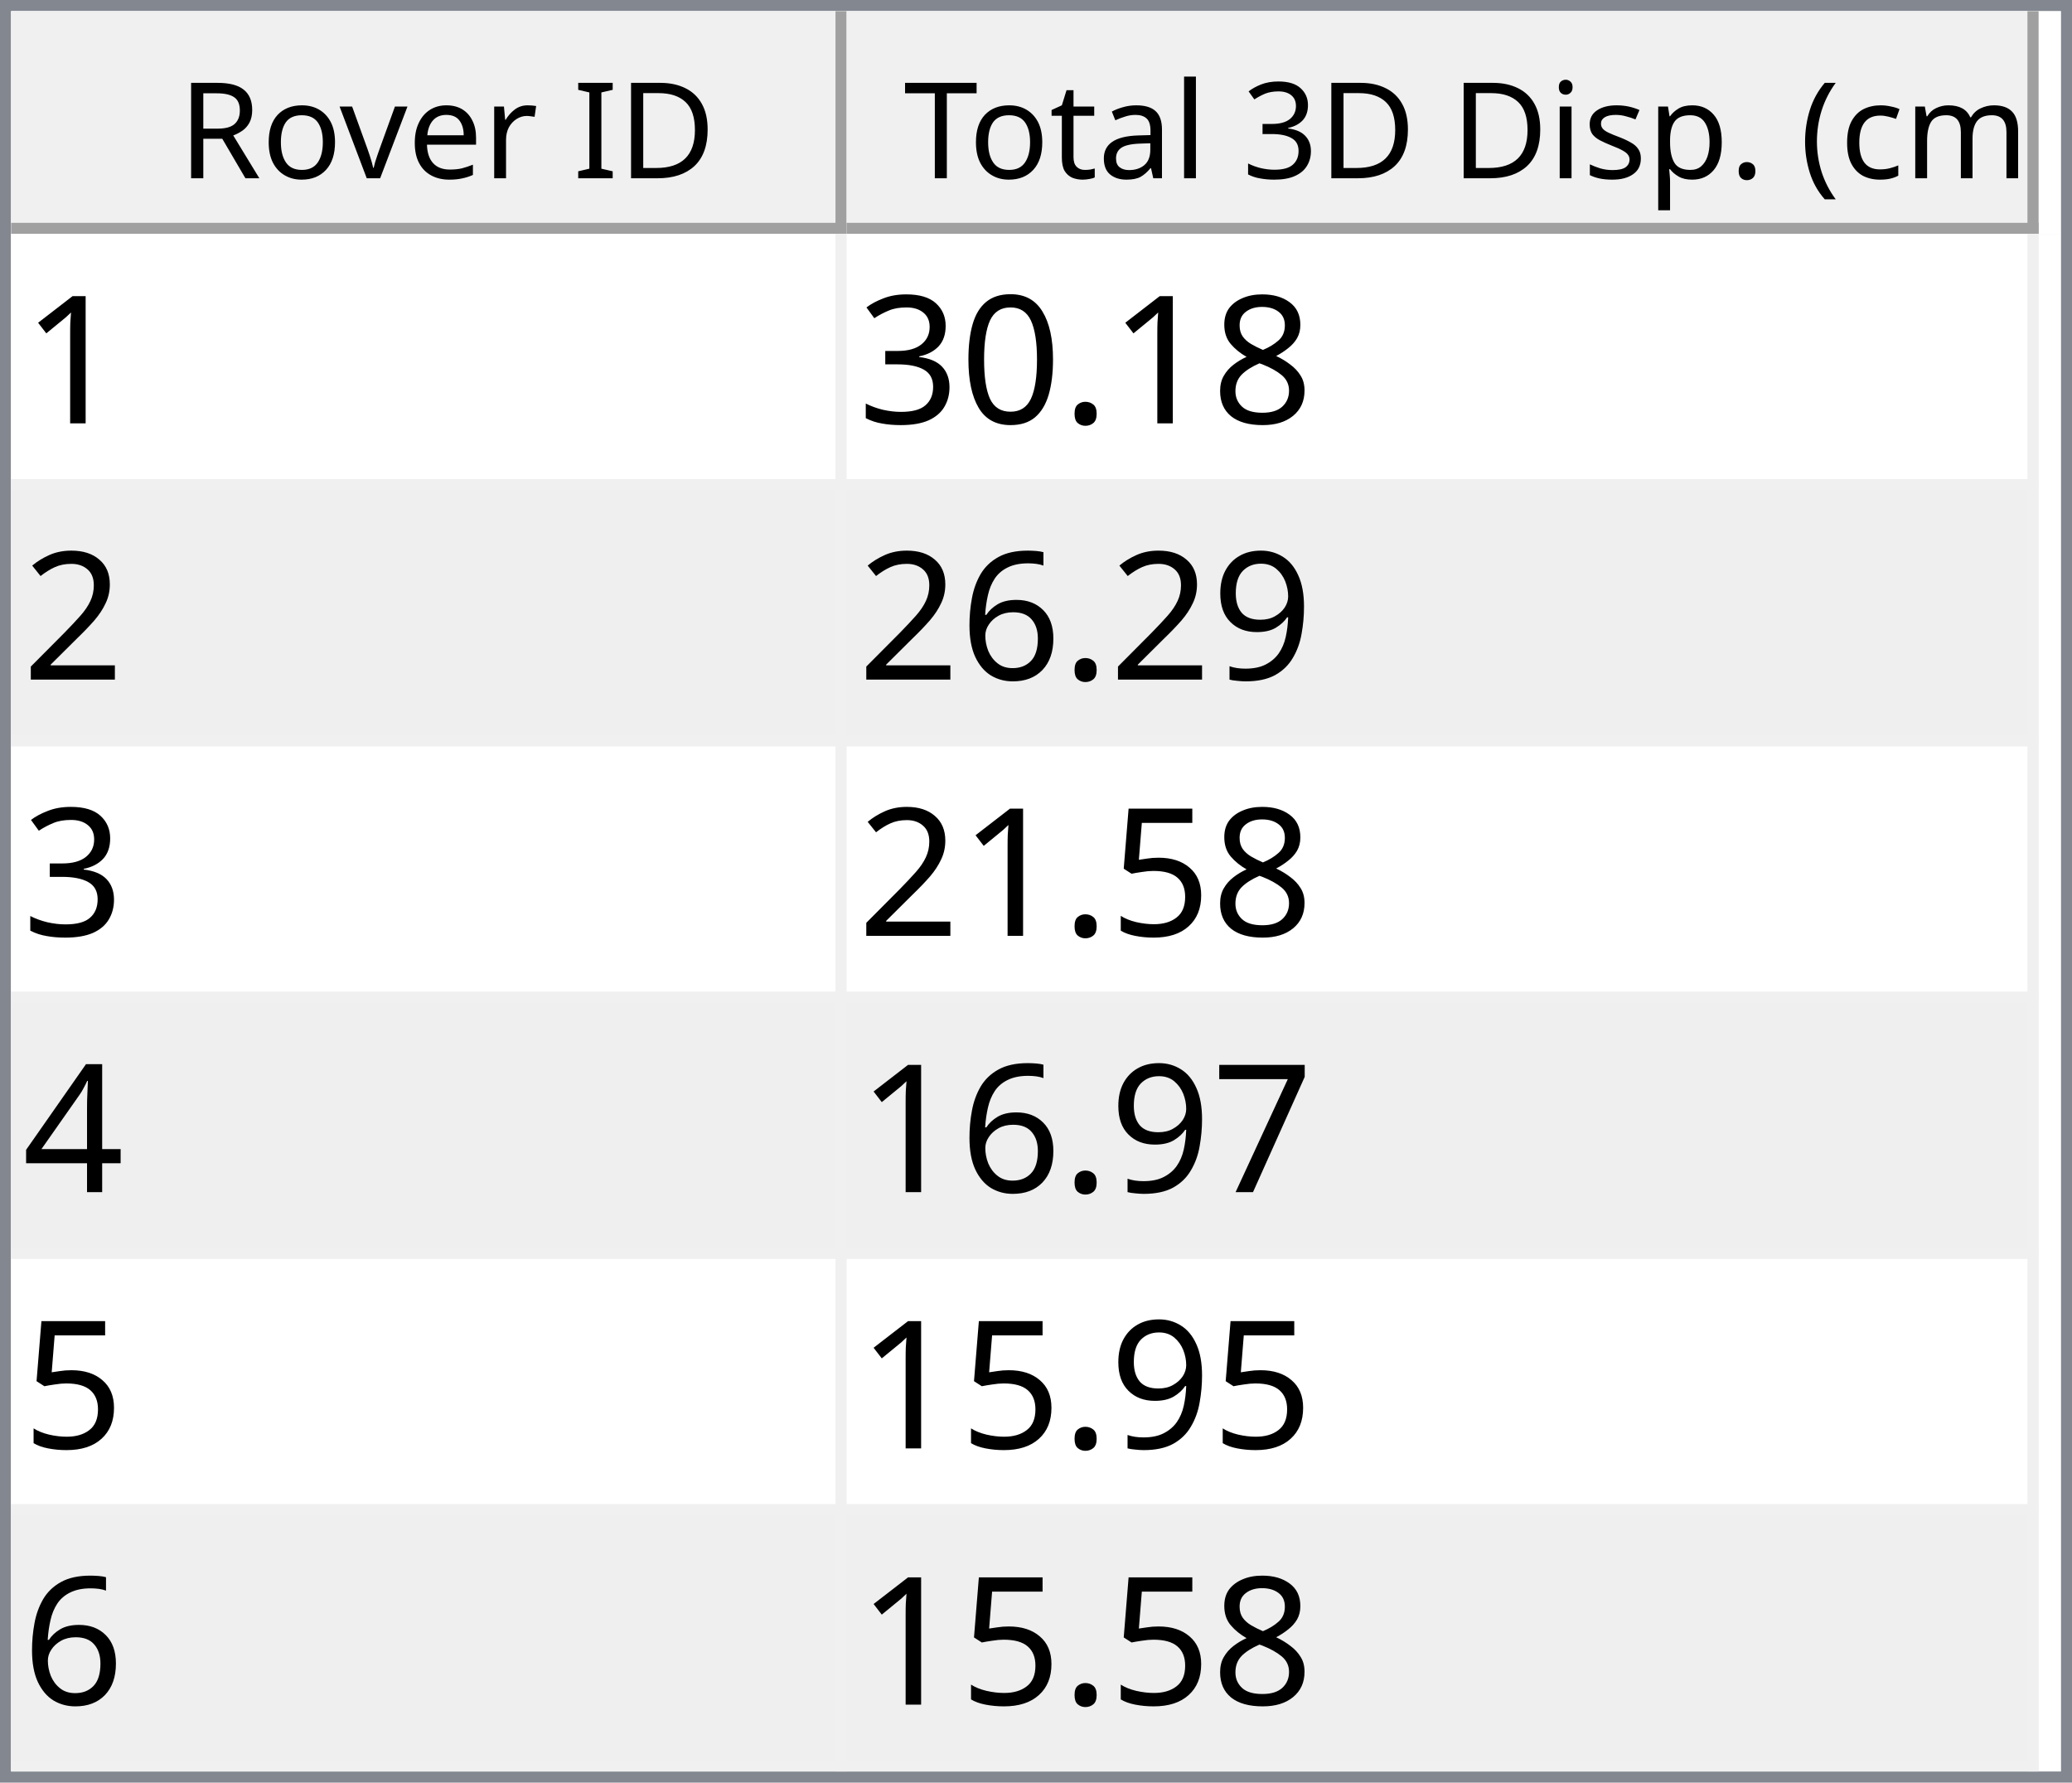
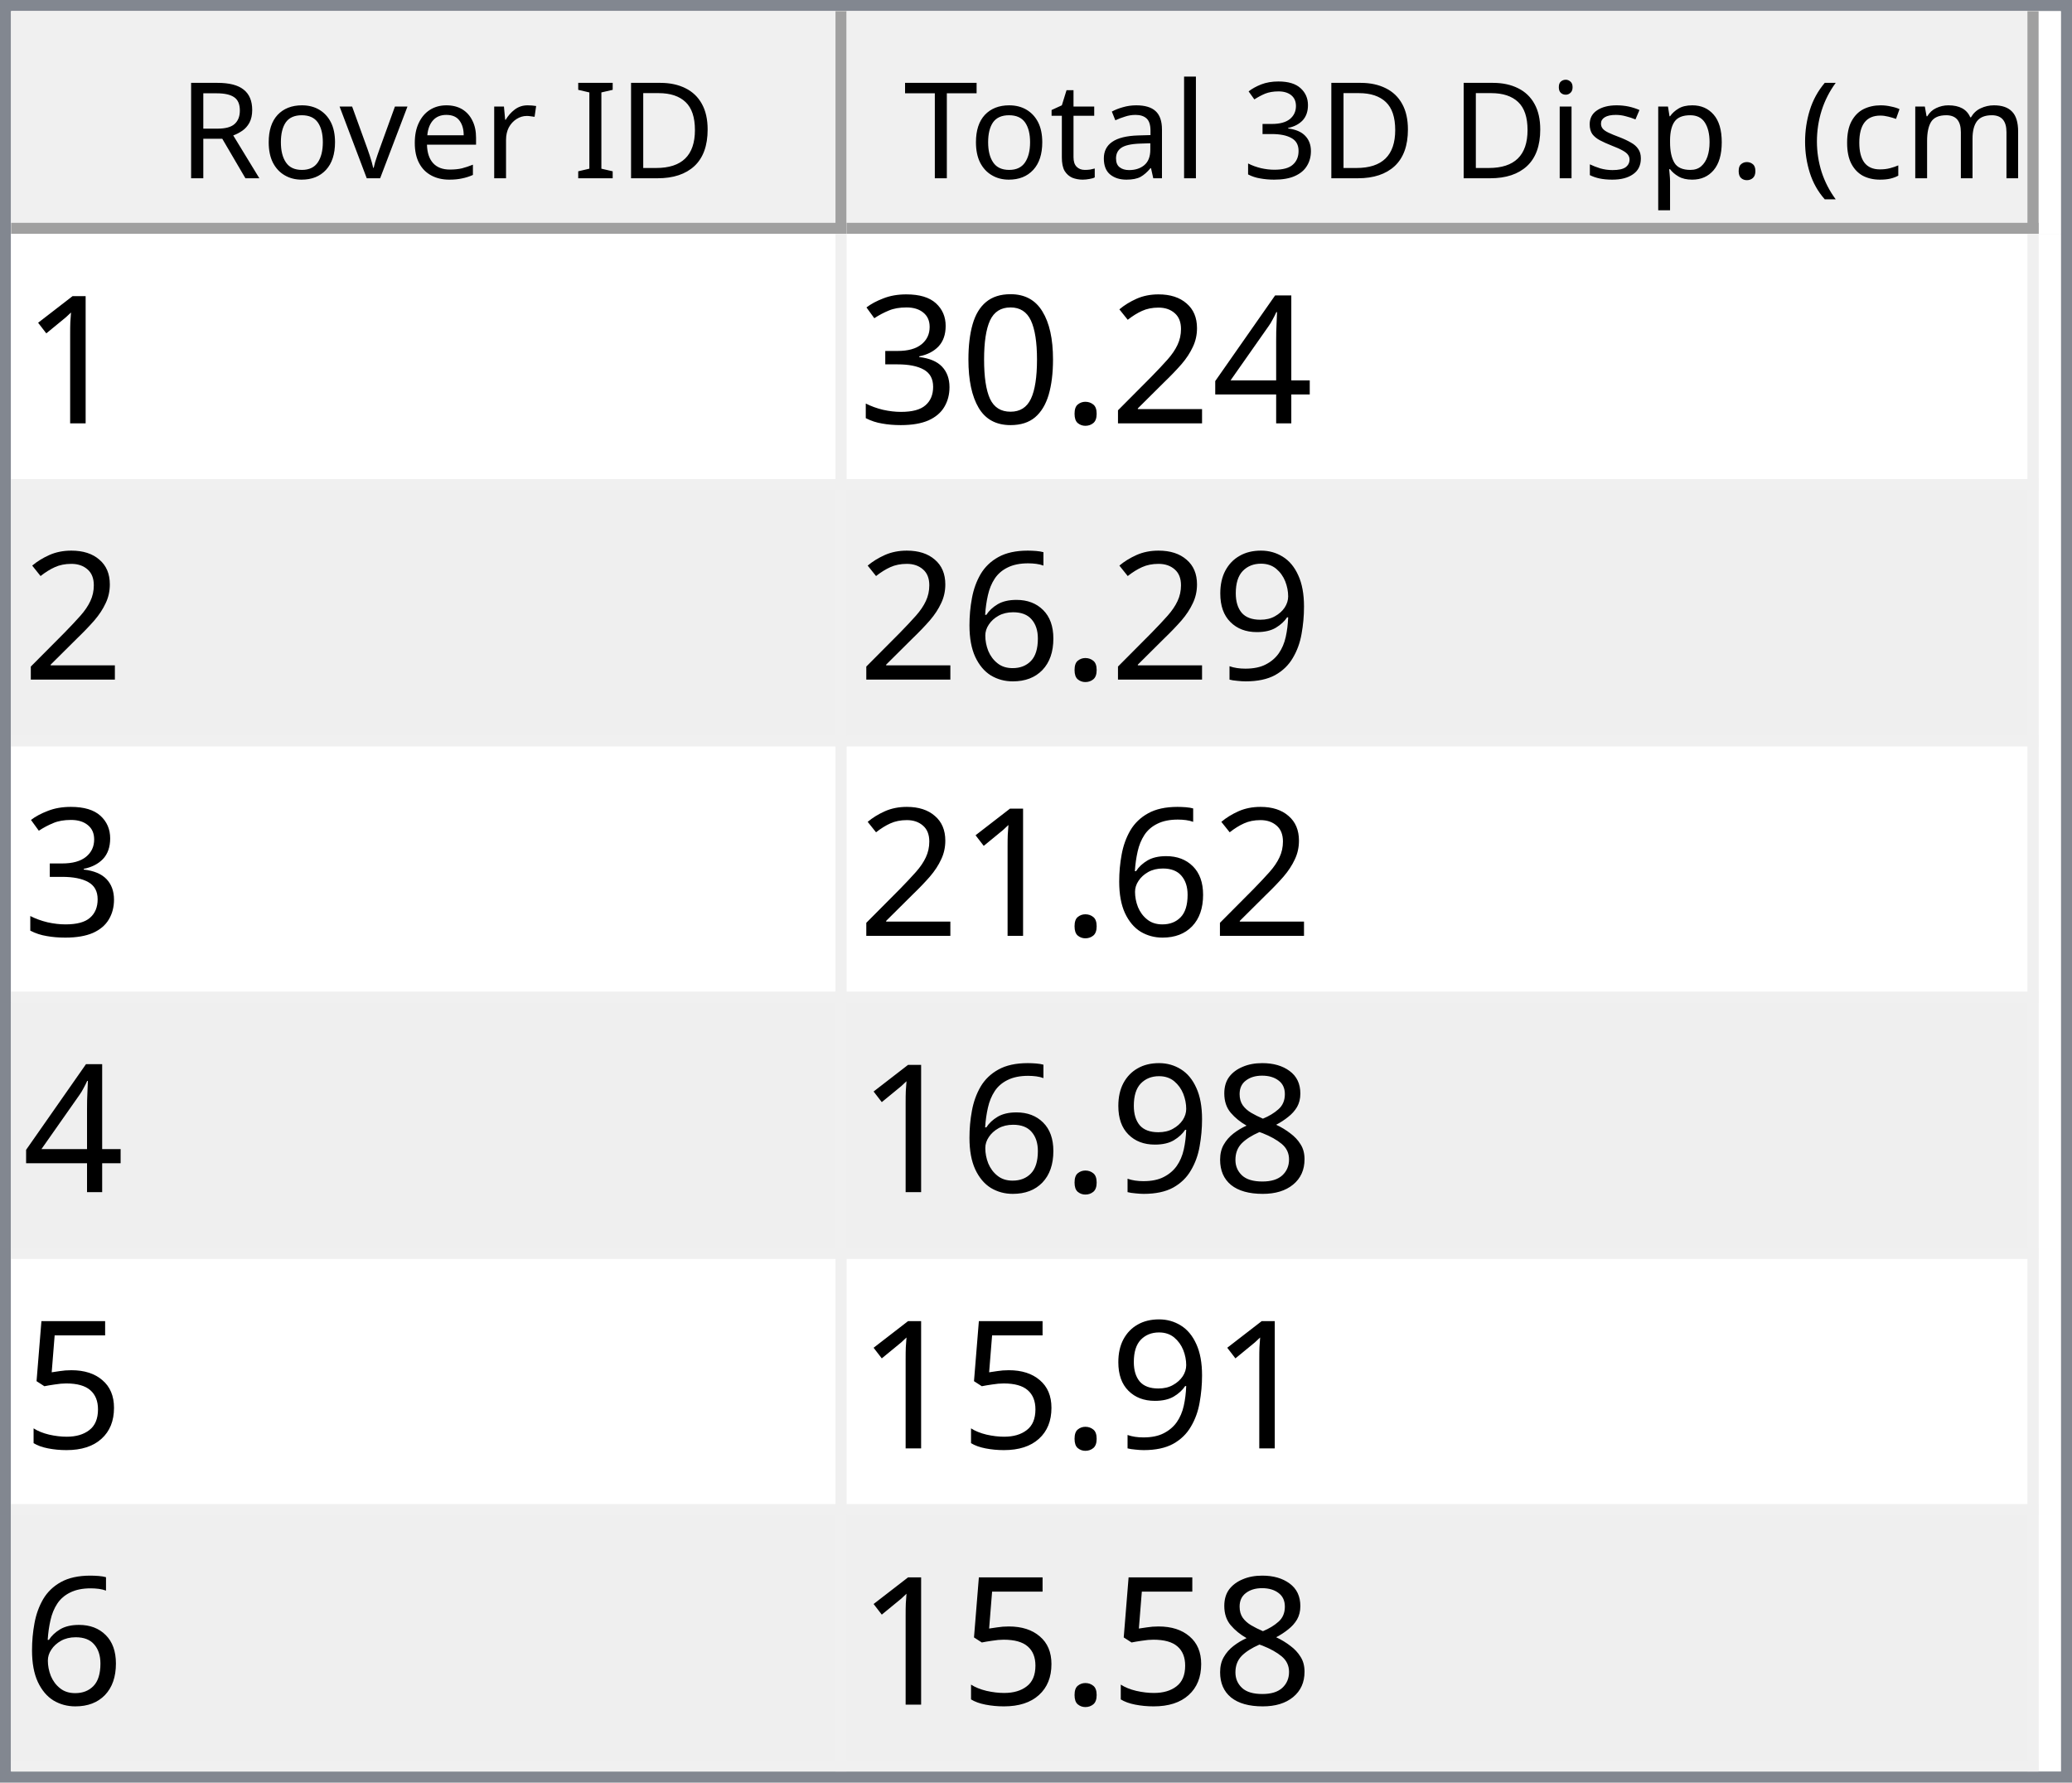
<svg xmlns="http://www.w3.org/2000/svg" style="fill-opacity:1; color-rendering:auto; color-interpolation:auto; text-rendering:auto; stroke:black; stroke-linecap:square; stroke-miterlimit:10; shape-rendering:auto; stroke-opacity:1; fill:black; stroke-dasharray:none; font-weight:normal; stroke-width:1; font-family:'Dialog'; font-style:normal; stroke-linejoin:miter; font-size:12px; stroke-dashoffset:0; image-rendering:auto;" width="186" height="160">
  <defs id="genericDefs" />
  <g>
    <defs id="defs1">
      <clipPath clipPathUnits="userSpaceOnUse" id="clipPath1">
        <path d="M0 0 L186 0 L186 160 L0 160 L0 0 Z" />
      </clipPath>
      <clipPath clipPathUnits="userSpaceOnUse" id="clipPath2">
        <path d="M0 0 L0 160 L186 160 L186 0 Z" />
      </clipPath>
      <clipPath clipPathUnits="userSpaceOnUse" id="clipPath3">
        <path d="M0 0 L0 20 L184 20 L184 0 Z" />
      </clipPath>
      <clipPath clipPathUnits="userSpaceOnUse" id="clipPath4">
        <path d="M0 0 L0 20 L75 20 L75 0 Z" />
      </clipPath>
      <clipPath clipPathUnits="userSpaceOnUse" id="clipPath5">
        <path d="M1 1 L1 19 L74 19 L74 1 Z" />
      </clipPath>
      <clipPath clipPathUnits="userSpaceOnUse" id="clipPath6">
        <path d="M0 0 L0 18 L73 18 L73 0 Z" />
      </clipPath>
      <clipPath clipPathUnits="userSpaceOnUse" id="clipPath7">
        <path d="M-0.5 -0.5 L-0.5 19.5 L74.5 19.5 L74.5 -0.5 Z" />
      </clipPath>
      <clipPath clipPathUnits="userSpaceOnUse" id="clipPath8">
        <path d="M0 0 L0 20 L107 20 L107 0 Z" />
      </clipPath>
      <clipPath clipPathUnits="userSpaceOnUse" id="clipPath9">
        <path d="M1 1 L1 19 L106 19 L106 1 Z" />
      </clipPath>
      <clipPath clipPathUnits="userSpaceOnUse" id="clipPath10">
        <path d="M0 0 L0 18 L105 18 L105 0 Z" />
      </clipPath>
      <clipPath clipPathUnits="userSpaceOnUse" id="clipPath11">
        <path d="M-0.5 -0.5 L-0.5 19.5 L106.5 19.5 L106.5 -0.5 Z" />
      </clipPath>
      <clipPath clipPathUnits="userSpaceOnUse" id="clipPath12">
        <path d="M0 0 L0 138 L184 138 L184 0 Z" />
      </clipPath>
      <clipPath clipPathUnits="userSpaceOnUse" id="clipPath13">
        <path d="M0 0 L0 138 L182 138 L182 0 Z" />
      </clipPath>
      <clipPath clipPathUnits="userSpaceOnUse" id="clipPath14">
        <path d="M-0.5 -0.5 L-0.5 137.5 L181.5 137.5 L181.5 -0.5 Z" />
      </clipPath>
      <clipPath clipPathUnits="userSpaceOnUse" id="clipPath15">
        <path d="M0 0 L0 22 L74 22 L74 0 Z" />
      </clipPath>
      <clipPath clipPathUnits="userSpaceOnUse" id="clipPath16">
        <path d="M0 0 L0 22 L106 22 L106 0 Z" />
      </clipPath>
      <font horiz-adv-x="64.551" id="font1">
        <font-face ascent="107.91" descent="25.098" units-per-em="100" style="font-style:normal; font-family:Segoe UI; font-weight:normal;" />
        <missing-glyph horiz-adv-x="64.551" d="M8.109 0 L8.109 68.266 L56.453 68.266 L56.453 0 L8.109 0 ZM15.328 7.234 L49.219 7.234 L49.219 61.031 L15.328 61.031 L15.328 7.234 Z" />
        <glyph unicode="D" horiz-adv-x="70.117" d="M9.188 0 L9.188 70.016 L28.516 70.016 Q65.531 70.016 65.531 35.891 Q65.531 19.672 55.25 9.836 Q44.969 0 27.734 0 L9.188 0 ZM17.391 62.594 L17.391 7.422 L27.828 7.422 Q41.609 7.422 49.273 14.797 Q56.938 22.172 56.938 35.688 Q56.938 62.594 28.328 62.594 L17.391 62.594 Z" />
        <glyph unicode="I" horiz-adv-x="26.611" d="M17.391 0 L9.188 0 L9.188 70.016 L17.391 70.016 L17.391 0 Z" />
        <glyph unicode=" " horiz-adv-x="27.393" d="" />
        <glyph unicode="r" horiz-adv-x="34.766" d="M34.188 41.891 Q32.078 43.5 28.125 43.5 Q23 43.5 19.555 38.672 Q16.109 33.844 16.109 25.484 L16.109 0 L8.109 0 L8.109 50 L16.109 50 L16.109 39.703 L16.312 39.703 Q18.016 44.969 21.531 47.922 Q25.047 50.875 29.391 50.875 Q32.516 50.875 34.188 50.203 L34.188 41.891 Z" />
        <glyph unicode="e" horiz-adv-x="52.295" d="M48.297 23 L12.984 23 Q13.188 14.656 17.484 10.109 Q21.781 5.562 29.297 5.562 Q37.75 5.562 44.828 11.141 L44.828 3.609 Q38.234 -1.172 27.391 -1.172 Q16.797 -1.172 10.742 5.641 Q4.688 12.453 4.688 24.812 Q4.688 36.469 11.305 43.82 Q17.922 51.172 27.734 51.172 Q37.547 51.172 42.922 44.828 Q48.297 38.484 48.297 27.203 L48.297 23 ZM40.094 29.781 Q40.047 36.719 36.75 40.578 Q33.453 44.438 27.594 44.438 Q21.922 44.438 17.969 40.383 Q14.016 36.328 13.094 29.781 L40.094 29.781 Z" />
        <glyph unicode="v" horiz-adv-x="47.9" d="M47.406 50 L27.484 0 L19.625 0 L0.688 50 L9.469 50 L22.172 13.672 Q23.578 9.672 23.922 6.688 L24.125 6.688 Q24.609 10.453 25.688 13.484 L38.969 50 L47.406 50 Z" />
        <glyph unicode="o" horiz-adv-x="58.594" d="M29 -1.172 Q17.922 -1.172 11.305 5.836 Q4.688 12.844 4.688 24.422 Q4.688 37.016 11.57 44.094 Q18.453 51.172 30.172 51.172 Q41.359 51.172 47.633 44.289 Q53.906 37.406 53.906 25.203 Q53.906 13.234 47.141 6.031 Q40.375 -1.172 29 -1.172 ZM29.594 44.438 Q21.875 44.438 17.383 39.188 Q12.891 33.938 12.891 24.703 Q12.891 15.828 17.43 10.695 Q21.969 5.562 29.594 5.562 Q37.359 5.562 41.531 10.594 Q45.703 15.625 45.703 24.906 Q45.703 34.281 41.531 39.359 Q37.359 44.438 29.594 44.438 Z" />
        <glyph unicode="R" horiz-adv-x="59.814" d="M59.375 0 L49.609 0 L37.891 19.625 Q36.281 22.359 34.766 24.289 Q33.25 26.219 31.664 27.438 Q30.078 28.656 28.25 29.219 Q26.422 29.781 24.125 29.781 L17.391 29.781 L17.391 0 L9.188 0 L9.188 70.016 L30.078 70.016 Q34.672 70.016 38.555 68.867 Q42.438 67.719 45.289 65.375 Q48.141 63.031 49.758 59.547 Q51.375 56.062 51.375 51.375 Q51.375 47.703 50.273 44.656 Q49.172 41.609 47.148 39.211 Q45.125 36.812 42.266 35.133 Q39.406 33.453 35.844 32.516 L35.844 32.328 Q37.594 31.547 38.891 30.547 Q40.188 29.547 41.359 28.18 Q42.531 26.812 43.68 25.078 Q44.828 23.344 46.234 21.047 L59.375 0 ZM17.391 62.594 L17.391 37.203 L28.516 37.203 Q31.594 37.203 34.203 38.133 Q36.812 39.062 38.719 40.797 Q40.625 42.531 41.703 45.047 Q42.781 47.562 42.781 50.688 Q42.781 56.297 39.141 59.445 Q35.5 62.594 28.609 62.594 L17.391 62.594 Z" />
        <glyph unicode=")" horiz-adv-x="30.176" d="M8.297 -15.922 L1.172 -15.922 Q16.406 2.344 16.406 26.812 Q16.406 51.469 1.078 70.016 L8.297 70.016 Q23.531 52.156 23.531 26.703 Q23.531 1.375 8.297 -15.922 Z" />
        <glyph unicode="m" horiz-adv-x="86.133" d="M79.109 0 L71.094 0 L71.094 28.719 Q71.094 37.016 68.531 40.727 Q65.969 44.438 59.906 44.438 Q54.781 44.438 51.195 39.75 Q47.609 35.062 47.609 28.516 L47.609 0 L39.594 0 L39.594 29.688 Q39.594 44.438 28.219 44.438 Q22.953 44.438 19.531 40.016 Q16.109 35.594 16.109 28.516 L16.109 0 L8.109 0 L8.109 50 L16.109 50 L16.109 42.094 L16.312 42.094 Q21.625 51.172 31.844 51.172 Q36.969 51.172 40.773 48.312 Q44.578 45.453 46 40.828 Q51.562 51.172 62.594 51.172 Q79.109 51.172 79.109 30.812 L79.109 0 Z" />
        <glyph unicode="c" horiz-adv-x="46.191" d="M42.188 2.297 Q36.422 -1.172 28.516 -1.172 Q17.828 -1.172 11.258 5.789 Q4.688 12.75 4.688 23.828 Q4.688 36.188 11.766 43.68 Q18.844 51.172 30.672 51.172 Q37.25 51.172 42.281 48.734 L42.281 40.531 Q36.719 44.438 30.375 44.438 Q22.703 44.438 17.797 38.945 Q12.891 33.453 12.891 24.516 Q12.891 15.719 17.508 10.641 Q22.125 5.562 29.891 5.562 Q36.422 5.562 42.188 9.906 L42.188 2.297 Z" />
        <glyph unicode="(" horiz-adv-x="30.176" d="M29.109 -15.922 L21.969 -15.922 Q6.844 1.375 6.844 26.703 Q6.844 52.156 21.969 70.016 L29.203 70.016 Q13.875 51.469 13.875 26.812 Q13.875 2.344 29.109 -15.922 Z" />
        <glyph unicode="." horiz-adv-x="21.68" d="M10.891 -1.078 Q8.641 -1.078 7.055 0.539 Q5.469 2.156 5.469 4.391 Q5.469 6.641 7.055 8.273 Q8.641 9.906 10.891 9.906 Q13.188 9.906 14.797 8.273 Q16.406 6.641 16.406 4.391 Q16.406 2.156 14.797 0.539 Q13.188 -1.078 10.891 -1.078 Z" />
        <glyph unicode="p" horiz-adv-x="58.789" d="M16.312 7.234 L16.109 7.234 L16.109 -23 L8.109 -23 L8.109 50 L16.109 50 L16.109 41.219 L16.312 41.219 Q22.219 51.172 33.594 51.172 Q43.266 51.172 48.688 44.461 Q54.109 37.75 54.109 26.469 Q54.109 13.922 48 6.375 Q41.891 -1.172 31.297 -1.172 Q21.578 -1.172 16.312 7.234 ZM16.109 27.391 L16.109 20.406 Q16.109 14.203 20.141 9.883 Q24.172 5.562 30.375 5.562 Q37.641 5.562 41.773 11.133 Q45.906 16.703 45.906 26.609 Q45.906 34.969 42.047 39.703 Q38.188 44.438 31.594 44.438 Q24.609 44.438 20.359 39.578 Q16.109 34.719 16.109 27.391 Z" />
        <glyph unicode="s" horiz-adv-x="42.432" d="M5.078 1.812 L5.078 10.406 Q11.625 5.562 19.484 5.562 Q30.031 5.562 30.031 12.594 Q30.031 14.594 29.125 15.992 Q28.219 17.391 26.68 18.461 Q25.141 19.531 23.07 20.383 Q21 21.234 18.609 22.172 Q15.281 23.484 12.766 24.828 Q10.25 26.172 8.57 27.859 Q6.891 29.547 6.031 31.695 Q5.172 33.844 5.172 36.719 Q5.172 40.234 6.789 42.945 Q8.406 45.656 11.086 47.484 Q13.766 49.312 17.211 50.242 Q20.656 51.172 24.312 51.172 Q30.812 51.172 35.938 48.922 L35.938 40.828 Q30.422 44.438 23.25 44.438 Q21 44.438 19.195 43.922 Q17.391 43.406 16.094 42.477 Q14.797 41.547 14.086 40.258 Q13.375 38.969 13.375 37.406 Q13.375 35.453 14.086 34.133 Q14.797 32.812 16.164 31.789 Q17.531 30.766 19.484 29.938 Q21.438 29.109 23.922 28.125 Q27.25 26.859 29.883 25.516 Q32.516 24.172 34.375 22.484 Q36.234 20.797 37.234 18.602 Q38.234 16.406 38.234 13.375 Q38.234 9.672 36.602 6.938 Q34.969 4.203 32.234 2.398 Q29.5 0.594 25.93 -0.289 Q22.359 -1.172 18.453 -1.172 Q10.75 -1.172 5.078 1.812 Z" />
        <glyph unicode="i" horiz-adv-x="24.219" d="M12.203 62.703 Q10.062 62.703 8.547 64.164 Q7.031 65.625 7.031 67.875 Q7.031 70.125 8.547 71.609 Q10.062 73.094 12.203 73.094 Q14.406 73.094 15.945 71.609 Q17.484 70.125 17.484 67.875 Q17.484 65.719 15.945 64.211 Q14.406 62.703 12.203 62.703 ZM16.109 0 L8.109 0 L8.109 50 L16.109 50 L16.109 0 Z" />
        <glyph unicode="3" horiz-adv-x="53.906" d="M46.531 19.828 Q46.531 15.094 44.75 11.211 Q42.969 7.328 39.719 4.57 Q36.469 1.812 31.93 0.297 Q27.391 -1.219 21.922 -1.219 Q11.922 -1.219 6 2.594 L6 11.188 Q13.094 5.609 22.219 5.609 Q25.875 5.609 28.828 6.539 Q31.781 7.469 33.906 9.227 Q36.031 10.984 37.18 13.477 Q38.328 15.969 38.328 19.094 Q38.328 32.812 18.797 32.812 L12.984 32.812 L12.984 39.594 L18.5 39.594 Q35.797 39.594 35.797 52.484 Q35.797 64.406 22.609 64.406 Q15.188 64.406 8.688 59.422 L8.688 67.188 Q15.375 71.188 24.609 71.188 Q29 71.188 32.57 69.969 Q36.141 68.75 38.68 66.555 Q41.219 64.359 42.609 61.281 Q44 58.203 44 54.5 Q44 40.672 30.031 36.719 L30.031 36.531 Q33.594 36.141 36.625 34.797 Q39.656 33.453 41.852 31.305 Q44.047 29.156 45.289 26.25 Q46.531 23.344 46.531 19.828 Z" />
        <glyph unicode="l" horiz-adv-x="24.219" d="M16.109 0 L8.109 0 L8.109 74.031 L16.109 74.031 L16.109 0 Z" />
        <glyph unicode="a" horiz-adv-x="50.879" d="M43.891 0 L35.891 0 L35.891 7.812 L35.688 7.812 Q30.469 -1.172 20.312 -1.172 Q12.844 -1.172 8.617 2.781 Q4.391 6.734 4.391 13.281 Q4.391 27.297 20.906 29.594 L35.891 31.688 Q35.891 44.438 25.594 44.438 Q16.547 44.438 9.281 38.281 L9.281 46.484 Q16.656 51.172 26.266 51.172 Q43.891 51.172 43.891 32.516 L43.891 0 ZM35.891 25.297 L23.828 23.641 Q18.266 22.859 15.43 20.875 Q12.594 18.891 12.594 13.875 Q12.594 10.203 15.211 7.883 Q17.828 5.562 22.172 5.562 Q28.125 5.562 32.008 9.742 Q35.891 13.922 35.891 20.312 L35.891 25.297 Z" />
        <glyph unicode="t" horiz-adv-x="33.887" d="M31.297 0.484 Q28.469 -1.078 23.828 -1.078 Q10.688 -1.078 10.688 13.578 L10.688 43.172 L2.094 43.172 L2.094 50 L10.688 50 L10.688 62.203 L18.703 64.797 L18.703 50 L31.297 50 L31.297 43.172 L18.703 43.172 L18.703 14.984 Q18.703 9.969 20.414 7.82 Q22.125 5.672 26.078 5.672 Q29.109 5.672 31.297 7.328 L31.297 0.484 Z" />
        <glyph unicode="T" horiz-adv-x="52.393" d="M50.594 62.594 L30.375 62.594 L30.375 0 L22.172 0 L22.172 62.594 L2 62.594 L2 70.016 L50.594 70.016 L50.594 62.594 Z" />
      </font>
      <font horiz-adv-x="75.0" id="font2">
        <font-face ascent="100.537" descent="21.973" units-per-em="100" style="font-style:normal; font-family:sans-serif; font-weight:normal;" />
        <missing-glyph horiz-adv-x="75.0" d="M12.5 0 L12.5 62.5 L62.5 62.5 L62.5 0 L12.5 0 ZM14.062 1.562 L60.938 1.562 L60.938 60.938 L14.062 60.938 L14.062 1.562 Z" />
        <glyph unicode="1" horiz-adv-x="55.615" d="M37.25 0 L28.469 0 L28.469 56 Q25.297 52.984 20.141 49.953 Q14.984 46.922 10.891 45.406 L10.891 53.906 Q18.266 57.375 23.781 62.305 Q29.297 67.234 31.594 71.875 L37.25 71.875 L37.25 0 Z" />
-         <glyph unicode="8" horiz-adv-x="55.615" d="M17.672 38.812 Q12.203 40.828 9.57 44.539 Q6.938 48.25 6.938 53.422 Q6.938 61.234 12.555 66.555 Q18.172 71.875 27.484 71.875 Q36.859 71.875 42.578 66.43 Q48.297 60.984 48.297 53.172 Q48.297 48.188 45.68 44.508 Q43.062 40.828 37.75 38.812 Q44.344 36.672 47.781 31.883 Q51.219 27.094 51.219 20.453 Q51.219 11.281 44.727 5.031 Q38.234 -1.219 27.641 -1.219 Q17.047 -1.219 10.547 5.055 Q4.047 11.328 4.047 20.703 Q4.047 27.688 7.594 32.398 Q11.141 37.109 17.672 38.812 ZM15.922 53.719 Q15.922 48.641 19.195 45.414 Q22.469 42.188 27.688 42.188 Q32.766 42.188 36.016 45.383 Q39.266 48.578 39.266 53.219 Q39.266 58.062 35.914 61.359 Q32.562 64.656 27.594 64.656 Q22.562 64.656 19.242 61.43 Q15.922 58.203 15.922 53.719 ZM13.094 20.656 Q13.094 16.891 14.875 13.375 Q16.656 9.859 20.172 7.93 Q23.688 6 27.734 6 Q34.031 6 38.133 10.055 Q42.234 14.109 42.234 20.359 Q42.234 26.703 38.016 30.859 Q33.797 35.016 27.438 35.016 Q21.234 35.016 17.164 30.914 Q13.094 26.812 13.094 20.656 Z" />
+         <glyph unicode="4" horiz-adv-x="55.615" d="M32.328 0 L32.328 17.141 L1.266 17.141 L1.266 25.203 L33.938 71.578 L41.109 71.578 L41.109 25.203 L50.781 25.203 L50.781 17.141 L41.109 17.141 L41.109 0 L32.328 0 ZM32.328 25.203 L32.328 57.469 L9.906 25.203 L32.328 25.203 Z" />
+         <glyph unicode="2" horiz-adv-x="55.615" d="M50.344 8.453 L50.344 0 L3.031 0 Q2.938 3.172 4.047 6.109 Q5.859 10.938 9.836 15.625 Q13.812 20.312 21.344 26.469 Q33.016 36.031 37.117 41.625 Q41.219 47.219 41.219 52.203 Q41.219 57.422 37.477 61.008 Q33.734 64.594 27.734 64.594 Q21.391 64.594 17.578 60.789 Q13.766 56.984 13.719 50.25 L4.688 51.172 Q5.609 61.281 11.664 66.578 Q17.719 71.875 27.938 71.875 Q38.234 71.875 44.242 66.164 Q50.25 60.453 50.25 52 Q50.25 47.703 48.492 43.555 Q46.734 39.406 42.656 34.812 Q38.578 30.219 29.109 22.219 Q21.188 15.578 18.945 13.211 Q16.703 10.844 15.234 8.453 L50.344 8.453 Z" />
        <glyph unicode="." horiz-adv-x="27.783" d="M9.078 0 L9.078 10.016 L19.094 10.016 L19.094 0 L9.078 0 Z" />
        <glyph unicode="0" horiz-adv-x="55.615" d="M4.156 35.297 Q4.156 48 6.766 55.742 Q9.375 63.484 14.523 67.68 Q19.672 71.875 27.484 71.875 Q33.25 71.875 37.594 69.555 Q41.938 67.234 44.773 62.867 Q47.609 58.5 49.219 52.227 Q50.828 45.953 50.828 35.297 Q50.828 22.703 48.242 14.969 Q45.656 7.234 40.508 3.008 Q35.359 -1.219 27.484 -1.219 Q17.141 -1.219 11.234 6.203 Q4.156 15.141 4.156 35.297 ZM13.188 35.297 Q13.188 17.672 17.312 11.836 Q21.438 6 27.484 6 Q33.547 6 37.672 11.859 Q41.797 17.719 41.797 35.297 Q41.797 52.984 37.672 58.789 Q33.547 64.594 27.391 64.594 Q21.344 64.594 17.719 59.469 Q13.188 52.938 13.188 35.297 Z" />
        <glyph unicode="3" horiz-adv-x="55.615" d="M4.203 18.891 L12.984 20.062 Q14.5 12.594 18.141 9.297 Q21.781 6 27 6 Q33.203 6 37.477 10.297 Q41.75 14.594 41.75 20.953 Q41.75 27 37.797 30.93 Q33.844 34.859 27.734 34.859 Q25.25 34.859 21.531 33.891 L22.516 41.609 Q23.391 41.5 23.922 41.5 Q29.547 41.5 34.039 44.43 Q38.531 47.359 38.531 53.469 Q38.531 58.297 35.258 61.477 Q31.984 64.656 26.812 64.656 Q21.688 64.656 18.266 61.43 Q14.844 58.203 13.875 51.766 L5.078 53.328 Q6.688 62.156 12.398 67.016 Q18.109 71.875 26.609 71.875 Q32.469 71.875 37.398 69.359 Q42.328 66.844 44.945 62.5 Q47.562 58.156 47.562 53.266 Q47.562 48.641 45.07 44.828 Q42.578 41.016 37.703 38.766 Q44.047 37.312 47.562 32.695 Q51.078 28.078 51.078 21.141 Q51.078 11.766 44.242 5.25 Q37.406 -1.266 26.953 -1.266 Q17.531 -1.266 11.305 4.352 Q5.078 9.969 4.203 18.891 Z" />
-         <glyph unicode="2" horiz-adv-x="55.615" d="M50.344 8.453 L50.344 0 L3.031 0 Q2.938 3.172 4.047 6.109 Q5.859 10.938 9.836 15.625 Q13.812 20.312 21.344 26.469 Q33.016 36.031 37.117 41.625 Q41.219 47.219 41.219 52.203 Q41.219 57.422 37.477 61.008 Q33.734 64.594 27.734 64.594 Q21.391 64.594 17.578 60.789 Q13.766 56.984 13.719 50.25 L4.688 51.172 Q5.609 61.281 11.664 66.578 Q17.719 71.875 27.938 71.875 Q38.234 71.875 44.242 66.164 Q50.25 60.453 50.25 52 Q50.25 47.703 48.492 43.555 Q46.734 39.406 42.656 34.812 Q38.578 30.219 29.109 22.219 Q21.188 15.578 18.945 13.211 Q16.703 10.844 15.234 8.453 L50.344 8.453 Z" />
        <glyph unicode="9" horiz-adv-x="55.615" d="M5.469 16.547 L13.922 17.328 Q14.984 11.375 18.016 8.688 Q21.047 6 25.781 6 Q29.828 6 32.883 7.859 Q35.938 9.719 37.891 12.82 Q39.844 15.922 41.164 21.195 Q42.484 26.469 42.484 31.938 Q42.484 32.516 42.438 33.688 Q39.797 29.5 35.234 26.883 Q30.672 24.266 25.344 24.266 Q16.453 24.266 10.305 30.711 Q4.156 37.156 4.156 47.703 Q4.156 58.594 10.578 65.234 Q17 71.875 26.656 71.875 Q33.641 71.875 39.43 68.117 Q45.219 64.359 48.219 57.398 Q51.219 50.438 51.219 37.25 Q51.219 23.531 48.242 15.406 Q45.266 7.281 39.383 3.031 Q33.5 -1.219 25.594 -1.219 Q17.188 -1.219 11.867 3.445 Q6.547 8.109 5.469 16.547 ZM41.453 48.141 Q41.453 55.719 37.43 60.156 Q33.406 64.594 27.734 64.594 Q21.875 64.594 17.531 59.812 Q13.188 55.031 13.188 47.406 Q13.188 40.578 17.312 36.305 Q21.438 32.031 27.484 32.031 Q33.594 32.031 37.523 36.305 Q41.453 40.578 41.453 48.141 Z" />
        <glyph unicode="6" horiz-adv-x="55.615" d="M49.75 54.047 L41.016 53.375 Q39.844 58.547 37.703 60.891 Q34.125 64.656 28.906 64.656 Q24.703 64.656 21.531 62.312 Q17.391 59.281 14.992 53.469 Q12.594 47.656 12.5 36.922 Q15.672 41.75 20.266 44.094 Q24.859 46.438 29.891 46.438 Q38.672 46.438 44.852 39.969 Q51.031 33.5 51.031 23.25 Q51.031 16.5 48.125 10.719 Q45.219 4.938 40.141 1.859 Q35.062 -1.219 28.609 -1.219 Q17.625 -1.219 10.695 6.859 Q3.766 14.938 3.766 33.5 Q3.766 54.25 11.422 63.672 Q18.109 71.875 29.438 71.875 Q37.891 71.875 43.289 67.141 Q48.688 62.406 49.75 54.047 ZM13.875 23.188 Q13.875 18.656 15.797 14.508 Q17.719 10.359 21.188 8.18 Q24.656 6 28.469 6 Q34.031 6 38.039 10.492 Q42.047 14.984 42.047 22.703 Q42.047 30.125 38.086 34.398 Q34.125 38.672 28.125 38.672 Q22.172 38.672 18.023 34.398 Q13.875 30.125 13.875 23.188 Z" />
+         <glyph unicode="8" horiz-adv-x="55.615" d="M17.672 38.812 Q12.203 40.828 9.57 44.539 Q6.938 48.25 6.938 53.422 Q6.938 61.234 12.555 66.555 Q18.172 71.875 27.484 71.875 Q36.859 71.875 42.578 66.43 Q48.297 60.984 48.297 53.172 Q48.297 48.188 45.68 44.508 Q43.062 40.828 37.75 38.812 Q44.344 36.672 47.781 31.883 Q51.219 27.094 51.219 20.453 Q51.219 11.281 44.727 5.031 Q38.234 -1.219 27.641 -1.219 Q17.047 -1.219 10.547 5.055 Q4.047 11.328 4.047 20.703 Q4.047 27.688 7.594 32.398 Q11.141 37.109 17.672 38.812 ZM15.922 53.719 Q15.922 48.641 19.195 45.414 Q22.469 42.188 27.688 42.188 Q32.766 42.188 36.016 45.383 Q39.266 48.578 39.266 53.219 Q39.266 58.062 35.914 61.359 Q32.562 64.656 27.594 64.656 Q22.562 64.656 19.242 61.43 Q15.922 58.203 15.922 53.719 ZM13.094 20.656 Q13.094 16.891 14.875 13.375 Q16.656 9.859 20.172 7.93 Q23.688 6 27.734 6 Q34.031 6 38.133 10.055 Q42.234 14.109 42.234 20.359 Q42.234 26.703 38.016 30.859 Q33.797 35.016 27.438 35.016 Q21.234 35.016 17.164 30.914 Q13.094 26.812 13.094 20.656 Z" />
        <glyph unicode="5" horiz-adv-x="55.615" d="M4.156 18.75 L13.375 19.531 Q14.406 12.797 18.141 9.398 Q21.875 6 27.156 6 Q33.5 6 37.891 10.789 Q42.281 15.578 42.281 23.484 Q42.281 31 38.062 35.352 Q33.844 39.703 27 39.703 Q22.75 39.703 19.336 37.773 Q15.922 35.844 13.969 32.766 L5.719 33.844 L12.641 70.609 L48.25 70.609 L48.25 62.203 L19.672 62.203 L15.828 42.969 Q22.266 47.469 29.344 47.469 Q38.719 47.469 45.164 40.969 Q51.609 34.469 51.609 24.266 Q51.609 14.547 45.953 7.469 Q39.062 -1.219 27.156 -1.219 Q17.391 -1.219 11.211 4.25 Q5.031 9.719 4.156 18.75 Z" />
-         <glyph unicode="4" horiz-adv-x="55.615" d="M32.328 0 L32.328 17.141 L1.266 17.141 L1.266 25.203 L33.938 71.578 L41.109 71.578 L41.109 25.203 L50.781 25.203 L50.781 17.141 L41.109 17.141 L41.109 0 L32.328 0 ZM32.328 25.203 L32.328 57.469 L9.906 25.203 L32.328 25.203 Z" />
-         <glyph unicode="7" horiz-adv-x="55.615" d="M4.734 62.203 L4.734 70.656 L51.078 70.656 L51.078 63.812 Q44.234 56.547 37.523 44.484 Q30.812 32.422 27.156 19.672 Q24.516 10.688 23.781 0 L14.75 0 Q14.891 8.453 18.062 20.414 Q21.234 32.375 27.172 43.484 Q33.109 54.594 39.797 62.203 L4.734 62.203 Z" />
      </font>
    </defs>
    <g style="fill:white; stroke:white;">
      <rect x="0" y="0" width="186" style="clip-path:url(#clipPath1); stroke:none;" height="160" />
    </g>
    <g style="fill:white; text-rendering:optimizeSpeed; color-rendering:optimizeSpeed; image-rendering:optimizeSpeed; shape-rendering:crispEdges; stroke:white; color-interpolation:sRGB;">
      <rect x="0" width="186" height="160" y="0" style="stroke:none;" />
      <path style="stroke:none;" d="M0 160 L186 160 L186 0 L0 0 Z" />
    </g>
    <g style="fill:rgb(240,240,240); font-family:'Segoe UI'; stroke:rgb(240,240,240);">
      <rect x="0" y="0" width="186" style="clip-path:url(#clipPath2); stroke:none;" height="160" />
    </g>
    <g style="fill:rgb(130,135,144); font-family:'Segoe UI'; stroke:rgb(130,135,144);">
      <path d="M0 0 L186 0 L186 160 L0 160 L0 0 ZM1 1 L185 1 L185 159 L1 159 L1 1 Z" style="fill-rule:evenodd; clip-path:url(#clipPath2); stroke:none;" />
    </g>
    <g style="fill:white; font-family:'Segoe UI'; stroke:white;" transform="translate(1,1)">
      <rect x="0" y="0" width="184" style="clip-path:url(#clipPath3); stroke:none;" height="20" />
    </g>
    <g style="fill:rgb(240,240,240); font-family:'Segoe UI'; stroke:rgb(240,240,240);" transform="translate(1,1)">
      <rect x="0" y="0" width="75" style="clip-path:url(#clipPath4); stroke:none;" height="20" />
    </g>
    <g style="font-family:'Segoe UI';" transform="translate(2,2)">
      <text x="14" xml:space="preserve" y="14" style="clip-path:url(#clipPath6); stroke:none;">Rover ID</text>
    </g>
    <g style="fill:rgb(160,160,160); font-family:'Segoe UI'; stroke:rgb(160,160,160); stroke-linejoin:bevel;" transform="translate(1.5,1.5)">
      <line x1="74" x2="74" y1="0" style="fill:none; clip-path:url(#clipPath7);" y2="19" />
    </g>
    <g style="fill:rgb(160,160,160); font-family:'Segoe UI'; stroke:rgb(160,160,160); stroke-linejoin:bevel;" transform="matrix(1,0,0,1,1,1) translate(0.5,0.5)">
      <line x1="0" x2="74" y1="19" style="fill:none; clip-path:url(#clipPath7);" y2="19" />
    </g>
    <g style="fill:rgb(240,240,240); font-family:'Segoe UI'; stroke:rgb(240,240,240);" transform="translate(76,1)">
      <rect x="0" y="0" width="107" style="clip-path:url(#clipPath8); stroke:none;" height="20" />
    </g>
    <g style="font-family:'Segoe UI';" transform="translate(77,2)">
      <text x="1" xml:space="preserve" y="14" style="clip-path:url(#clipPath10); stroke:none;"> Total 3D Disp. (cm)</text>
    </g>
    <g style="fill:rgb(160,160,160); font-family:'Segoe UI'; stroke:rgb(160,160,160); stroke-linejoin:bevel;" transform="translate(76.5,1.5)">
      <line x1="106" x2="106" y1="0" style="fill:none; clip-path:url(#clipPath11);" y2="19" />
    </g>
    <g style="fill:rgb(160,160,160); font-family:'Segoe UI'; stroke:rgb(160,160,160); stroke-linejoin:bevel;" transform="matrix(1,0,0,1,76,1) translate(0.5,0.5)">
      <line x1="0" x2="106" y1="19" style="fill:none; clip-path:url(#clipPath11);" y2="19" />
    </g>
    <g style="fill:white; font-family:'Segoe UI'; stroke:white;" transform="translate(1,21)">
      <rect x="0" y="0" width="184" style="clip-path:url(#clipPath12); stroke:none;" height="138" />
    </g>
    <g style="fill:rgb(240,240,240); font-size:16px; font-family:sans-serif; stroke:rgb(240,240,240);" transform="translate(1,21)">
      <rect x="0" y="0" width="182" style="clip-path:url(#clipPath13); stroke:none;" height="138" />
      <line transform="translate(0.5,0.5)" x1="0" x2="181" y1="22" style="clip-path:url(#clipPath14); fill:none; stroke-linejoin:bevel;" y2="22" />
    </g>
    <g transform="matrix(1,0,0,1,1,21) translate(0.5,0.5)" style="fill:rgb(240,240,240); font-size:16px; font-family:sans-serif; stroke:rgb(240,240,240); stroke-linejoin:bevel;">
      <line x1="0" x2="181" y1="45" style="fill:none; clip-path:url(#clipPath14);" y2="45" />
    </g>
    <g transform="matrix(1,0,0,1,1,21) translate(0.5,0.5)" style="fill:rgb(240,240,240); font-size:16px; font-family:sans-serif; stroke:rgb(240,240,240); stroke-linejoin:bevel;">
      <line x1="0" x2="181" y1="68" style="fill:none; clip-path:url(#clipPath14);" y2="68" />
    </g>
    <g transform="matrix(1,0,0,1,1,21) translate(0.5,0.5)" style="fill:rgb(240,240,240); font-size:16px; font-family:sans-serif; stroke:rgb(240,240,240); stroke-linejoin:bevel;">
      <line x1="0" x2="181" y1="91" style="fill:none; clip-path:url(#clipPath14);" y2="91" />
    </g>
    <g transform="matrix(1,0,0,1,1,21) translate(0.5,0.5)" style="fill:rgb(240,240,240); font-size:16px; font-family:sans-serif; stroke:rgb(240,240,240); stroke-linejoin:bevel;">
      <line x1="0" x2="181" y1="114" style="fill:none; clip-path:url(#clipPath14);" y2="114" />
    </g>
    <g transform="matrix(1,0,0,1,1,21) translate(0.5,0.5)" style="fill:rgb(240,240,240); font-size:16px; font-family:sans-serif; stroke:rgb(240,240,240); stroke-linejoin:bevel;">
      <line x1="0" x2="181" y1="137" style="fill:none; clip-path:url(#clipPath14);" y2="137" />
    </g>
    <g transform="matrix(1,0,0,1,1,21) translate(0.5,0.5)" style="fill:rgb(240,240,240); font-size:16px; font-family:sans-serif; stroke:rgb(240,240,240); stroke-linejoin:bevel;">
      <line x1="74" x2="74" y1="0" style="fill:none; clip-path:url(#clipPath14);" y2="137" />
    </g>
    <g transform="matrix(1,0,0,1,1,21) translate(0.5,0.5)" style="fill:rgb(240,240,240); font-size:16px; font-family:sans-serif; stroke:rgb(240,240,240); stroke-linejoin:bevel;">
      <line x1="181" x2="181" y1="0" style="fill:none; clip-path:url(#clipPath14);" y2="137" />
    </g>
    <g style="fill:white; font-size:16px; font-family:sans-serif; stroke:white;" transform="matrix(1,0,0,1,1,21)">
      <rect x="0" y="0" width="74" style="clip-path:url(#clipPath15); stroke:none;" height="22" />
      <text x="1" y="17" style="fill:black; clip-path:url(#clipPath15); stroke:none;" xml:space="preserve">1</text>
    </g>
    <g style="fill:white; font-size:16px; font-family:sans-serif; stroke:white;" transform="matrix(1,0,0,1,1,21) translate(75,0)">
      <rect x="0" y="0" width="106" style="clip-path:url(#clipPath16); stroke:none;" height="22" />
-       <text x="1" y="17" style="fill:black; clip-path:url(#clipPath16); stroke:none;" xml:space="preserve">30.18</text>
+       <text x="1" y="17" style="fill:black; clip-path:url(#clipPath16); stroke:none;" xml:space="preserve">30.24</text>
    </g>
    <g style="fill:rgb(239,239,239); font-size:16px; font-family:sans-serif; stroke:rgb(239,239,239);" transform="matrix(1,0,0,1,1,21) translate(0,23)">
      <rect x="0" y="0" width="74" style="clip-path:url(#clipPath15); stroke:none;" height="22" />
      <text x="1" y="17" style="fill:black; clip-path:url(#clipPath15); stroke:none;" xml:space="preserve">2</text>
    </g>
    <g style="fill:rgb(239,239,239); font-size:16px; font-family:sans-serif; stroke:rgb(239,239,239);" transform="matrix(1,0,0,1,1,21) translate(75,23)">
      <rect x="0" y="0" width="106" style="clip-path:url(#clipPath16); stroke:none;" height="22" />
      <text x="1" y="17" style="fill:black; clip-path:url(#clipPath16); stroke:none;" xml:space="preserve">26.29</text>
    </g>
    <g style="fill:white; font-size:16px; font-family:sans-serif; stroke:white;" transform="matrix(1,0,0,1,1,21) translate(0,46)">
      <rect x="0" y="0" width="74" style="clip-path:url(#clipPath15); stroke:none;" height="22" />
      <text x="1" y="17" style="fill:black; clip-path:url(#clipPath15); stroke:none;" xml:space="preserve">3</text>
    </g>
    <g style="fill:white; font-size:16px; font-family:sans-serif; stroke:white;" transform="matrix(1,0,0,1,1,21) translate(75,46)">
      <rect x="0" y="0" width="106" style="clip-path:url(#clipPath16); stroke:none;" height="22" />
-       <text x="1" y="17" style="fill:black; clip-path:url(#clipPath16); stroke:none;" xml:space="preserve">21.58</text>
+       <text x="1" y="17" style="fill:black; clip-path:url(#clipPath16); stroke:none;" xml:space="preserve">21.62</text>
    </g>
    <g style="fill:rgb(239,239,239); font-size:16px; font-family:sans-serif; stroke:rgb(239,239,239);" transform="matrix(1,0,0,1,1,21) translate(0,69)">
      <rect x="0" y="0" width="74" style="clip-path:url(#clipPath15); stroke:none;" height="22" />
      <text x="1" y="17" style="fill:black; clip-path:url(#clipPath15); stroke:none;" xml:space="preserve">4</text>
    </g>
    <g style="fill:rgb(239,239,239); font-size:16px; font-family:sans-serif; stroke:rgb(239,239,239);" transform="matrix(1,0,0,1,1,21) translate(75,69)">
      <rect x="0" y="0" width="106" style="clip-path:url(#clipPath16); stroke:none;" height="22" />
-       <text x="1" y="17" style="fill:black; clip-path:url(#clipPath16); stroke:none;" xml:space="preserve">16.97</text>
+       <text x="1" y="17" style="fill:black; clip-path:url(#clipPath16); stroke:none;" xml:space="preserve">16.98</text>
    </g>
    <g style="fill:white; font-size:16px; font-family:sans-serif; stroke:white;" transform="matrix(1,0,0,1,1,21) translate(0,92)">
      <rect x="0" y="0" width="74" style="clip-path:url(#clipPath15); stroke:none;" height="22" />
      <text x="1" y="17" style="fill:black; clip-path:url(#clipPath15); stroke:none;" xml:space="preserve">5</text>
    </g>
    <g style="fill:white; font-size:16px; font-family:sans-serif; stroke:white;" transform="matrix(1,0,0,1,1,21) translate(75,92)">
      <rect x="0" y="0" width="106" style="clip-path:url(#clipPath16); stroke:none;" height="22" />
-       <text x="1" y="17" style="fill:black; clip-path:url(#clipPath16); stroke:none;" xml:space="preserve">15.95</text>
+       <text x="1" y="17" style="fill:black; clip-path:url(#clipPath16); stroke:none;" xml:space="preserve">15.91</text>
    </g>
    <g style="fill:rgb(239,239,239); font-size:16px; font-family:sans-serif; stroke:rgb(239,239,239);" transform="matrix(1,0,0,1,1,21) translate(0,115)">
      <rect x="0" y="0" width="74" style="clip-path:url(#clipPath15); stroke:none;" height="22" />
      <text x="1" y="17" style="fill:black; clip-path:url(#clipPath15); stroke:none;" xml:space="preserve">6</text>
    </g>
    <g style="fill:rgb(239,239,239); font-size:16px; font-family:sans-serif; stroke:rgb(239,239,239);" transform="matrix(1,0,0,1,1,21) translate(75,115)">
      <rect x="0" y="0" width="106" style="clip-path:url(#clipPath16); stroke:none;" height="22" />
      <text x="1" y="17" style="fill:black; clip-path:url(#clipPath16); stroke:none;" xml:space="preserve">15.58</text>
    </g>
  </g>
</svg>
